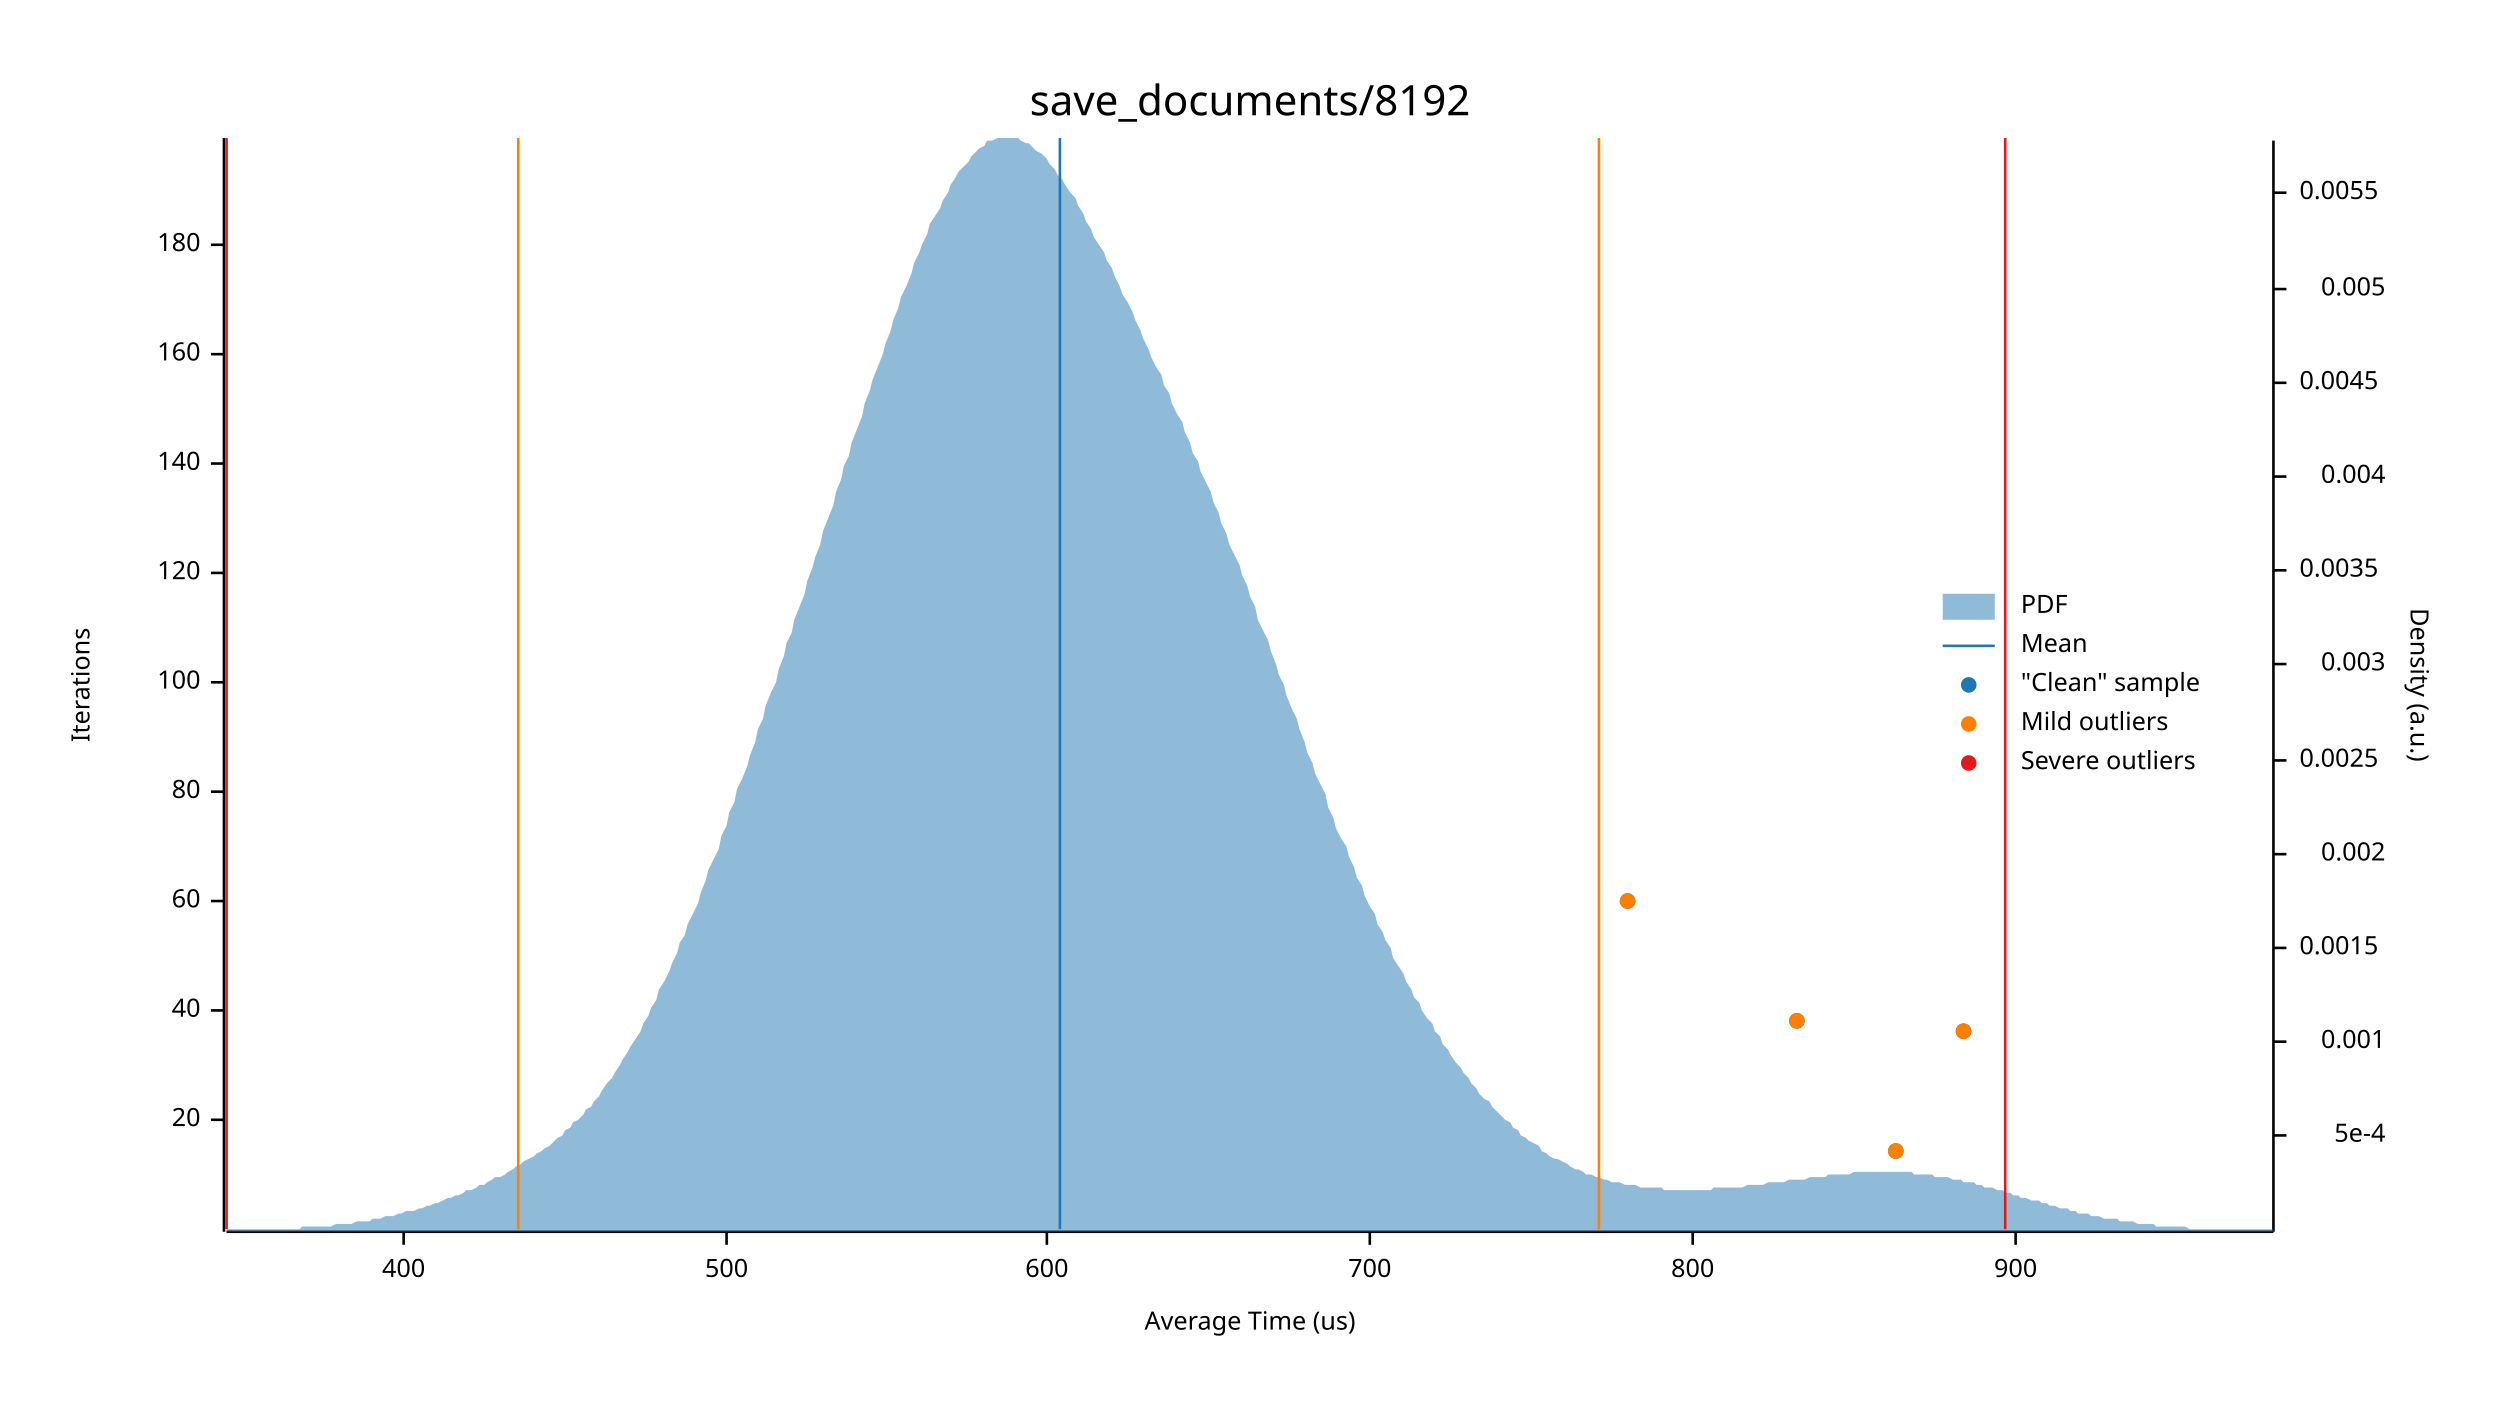
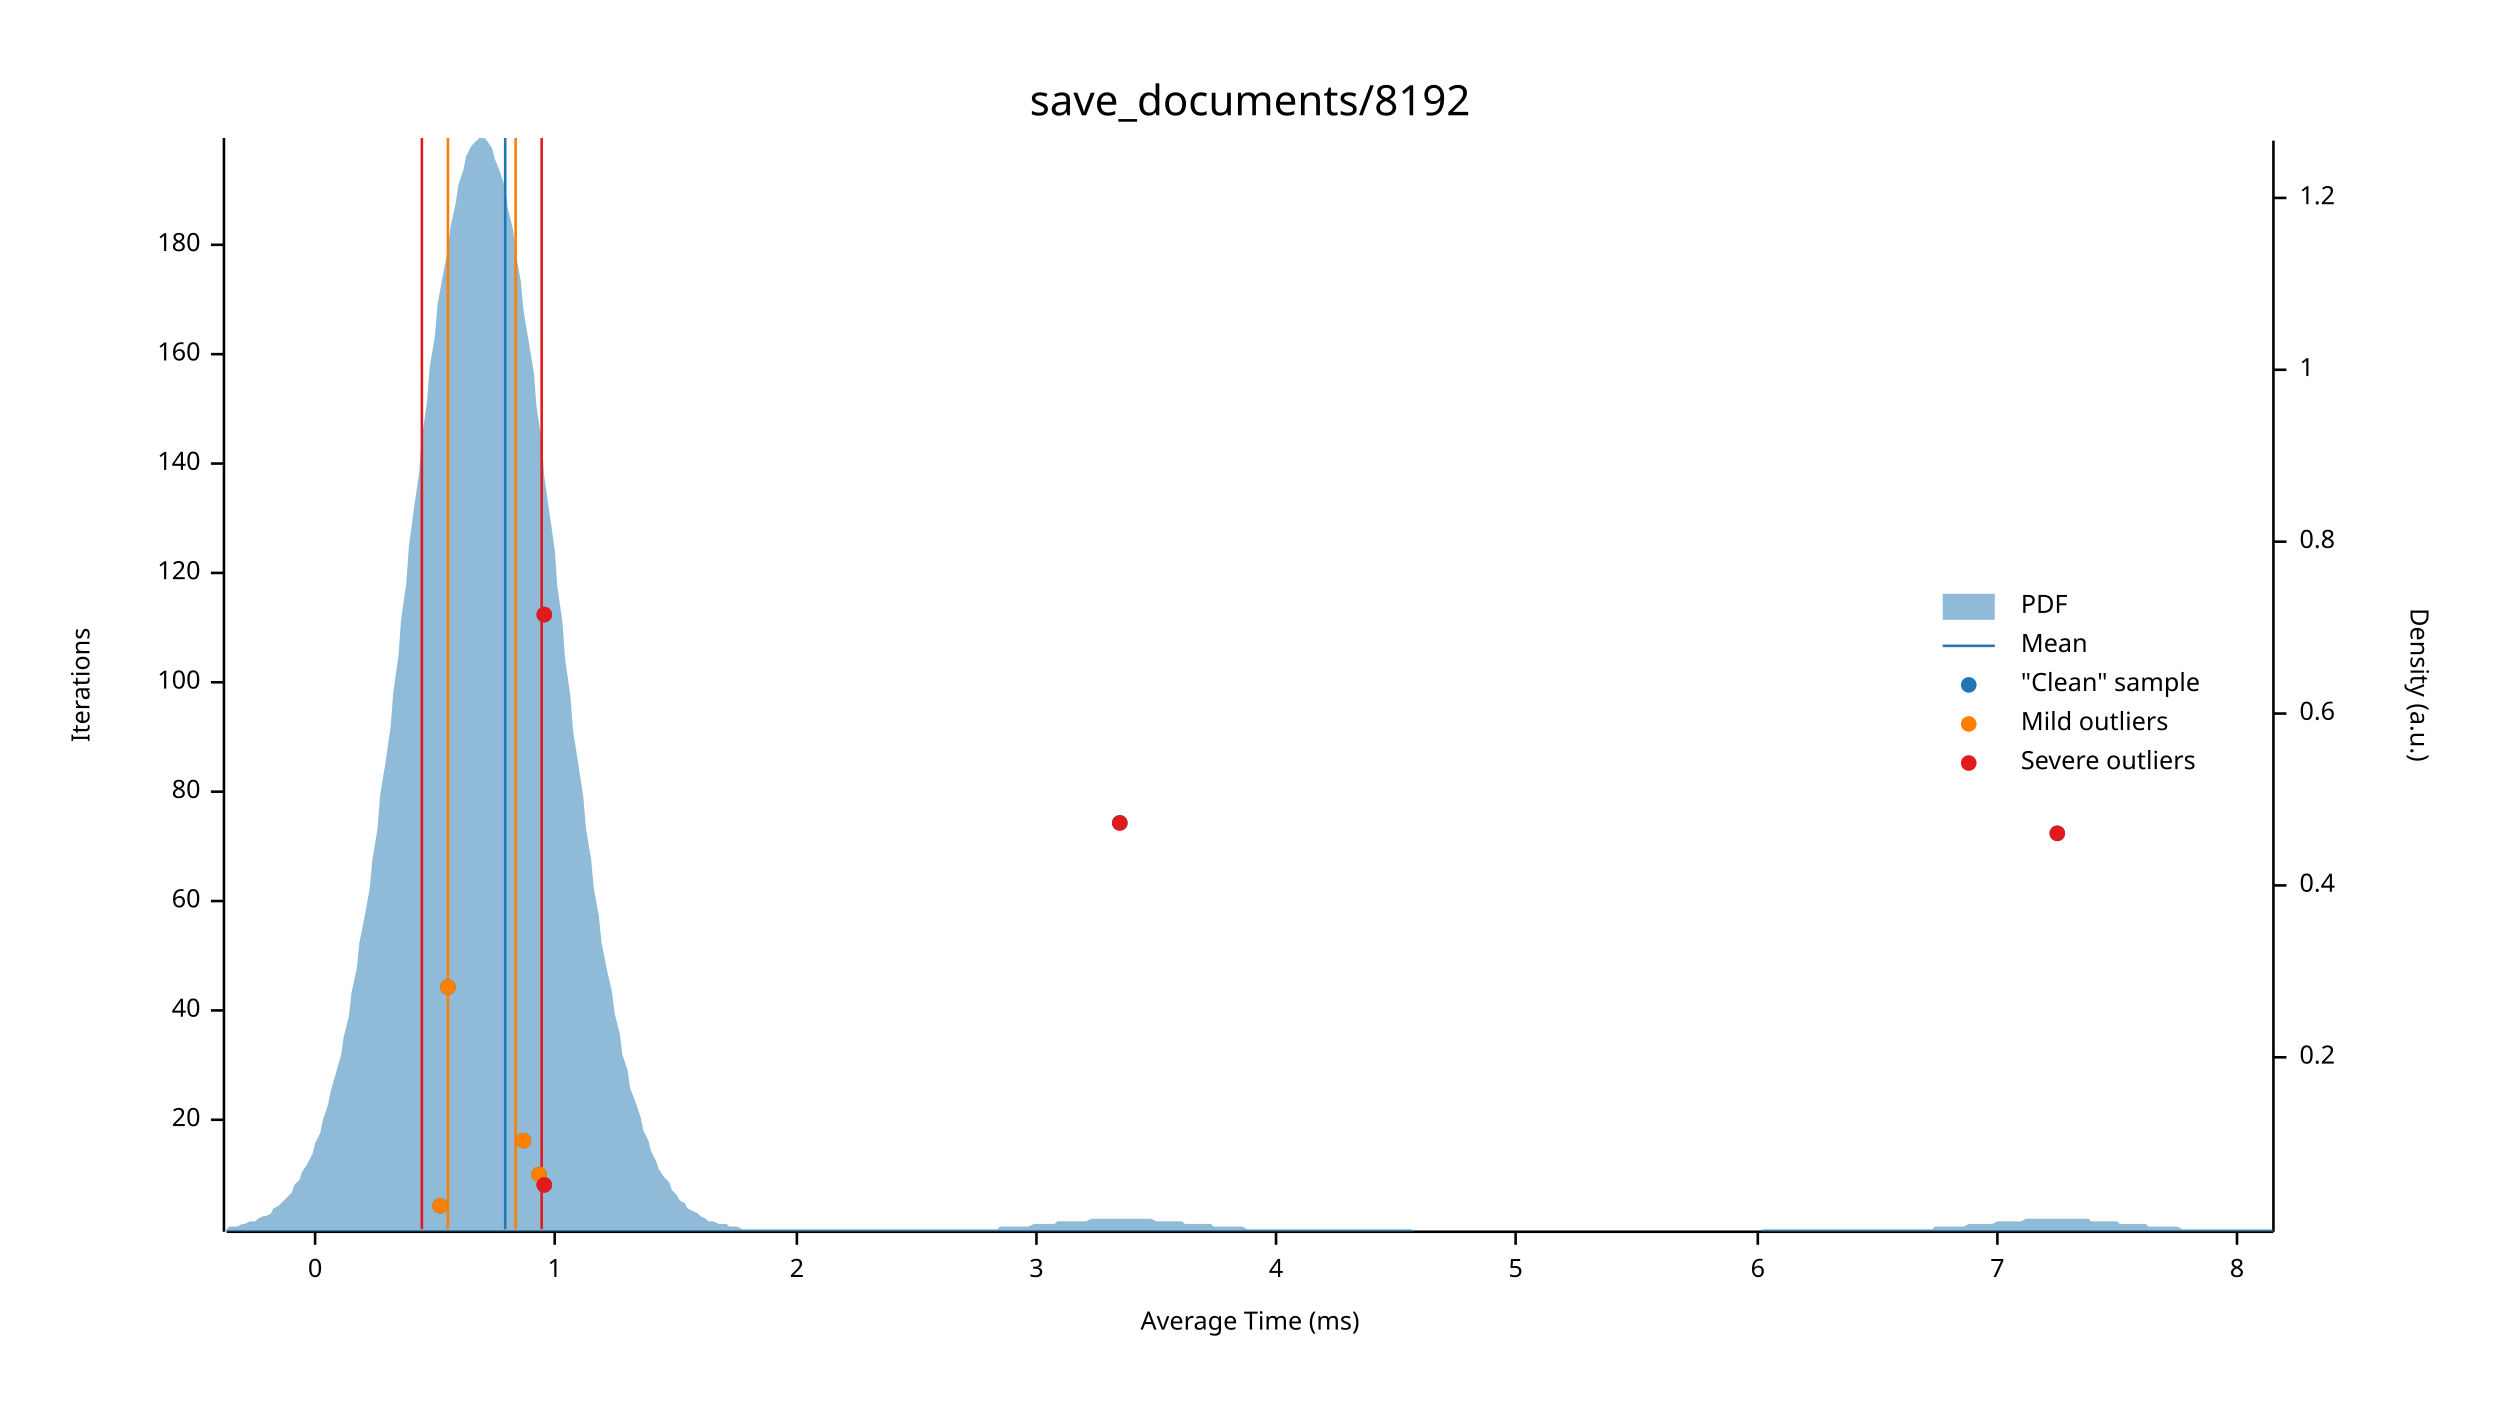
<svg xmlns="http://www.w3.org/2000/svg" width="960" height="540" viewBox="0 0 960 540">
  <text x="480" y="32" dy="0.76em" text-anchor="middle" font-family="sans-serif" font-size="16.129" opacity="1" fill="#000000">
save_documents/8192
</text>
  <text x="27" y="263" dy="0.76em" text-anchor="middle" font-family="sans-serif" font-size="9.677" opacity="1" fill="#000000" transform="rotate(270, 27, 263)">
Iterations
</text>
  <text x="480" y="513" dy="-0.5ex" text-anchor="middle" font-family="sans-serif" font-size="9.677" opacity="1" fill="#000000">
- Average Time (us)
+ Average Time (ms)
</text>
  <polyline fill="none" opacity="1" stroke="#000000" stroke-width="1" points="86,53 86,473 " />
  <text x="77" y="430" dy="0.5ex" text-anchor="end" font-family="sans-serif" font-size="9.677" opacity="1" fill="#000000">
20
</text>
  <polyline fill="none" opacity="1" stroke="#000000" stroke-width="1" points="81,430 86,430 " />
  <text x="77" y="388" dy="0.5ex" text-anchor="end" font-family="sans-serif" font-size="9.677" opacity="1" fill="#000000">
40
</text>
  <polyline fill="none" opacity="1" stroke="#000000" stroke-width="1" points="81,388 86,388 " />
  <text x="77" y="346" dy="0.5ex" text-anchor="end" font-family="sans-serif" font-size="9.677" opacity="1" fill="#000000">
60
</text>
  <polyline fill="none" opacity="1" stroke="#000000" stroke-width="1" points="81,346 86,346 " />
  <text x="77" y="304" dy="0.5ex" text-anchor="end" font-family="sans-serif" font-size="9.677" opacity="1" fill="#000000">
80
</text>
  <polyline fill="none" opacity="1" stroke="#000000" stroke-width="1" points="81,304 86,304 " />
  <text x="77" y="262" dy="0.5ex" text-anchor="end" font-family="sans-serif" font-size="9.677" opacity="1" fill="#000000">
100
</text>
  <polyline fill="none" opacity="1" stroke="#000000" stroke-width="1" points="81,262 86,262 " />
  <text x="77" y="220" dy="0.5ex" text-anchor="end" font-family="sans-serif" font-size="9.677" opacity="1" fill="#000000">
120
</text>
  <polyline fill="none" opacity="1" stroke="#000000" stroke-width="1" points="81,220 86,220 " />
  <text x="77" y="178" dy="0.5ex" text-anchor="end" font-family="sans-serif" font-size="9.677" opacity="1" fill="#000000">
140
</text>
  <polyline fill="none" opacity="1" stroke="#000000" stroke-width="1" points="81,178 86,178 " />
  <text x="77" y="136" dy="0.5ex" text-anchor="end" font-family="sans-serif" font-size="9.677" opacity="1" fill="#000000">
160
</text>
  <polyline fill="none" opacity="1" stroke="#000000" stroke-width="1" points="81,136 86,136 " />
  <text x="77" y="94" dy="0.5ex" text-anchor="end" font-family="sans-serif" font-size="9.677" opacity="1" fill="#000000">
180
</text>
  <polyline fill="none" opacity="1" stroke="#000000" stroke-width="1" points="81,94 86,94 " />
  <polyline fill="none" opacity="1" stroke="#000000" stroke-width="1" points="87,473 873,473 " />
-   <text x="155" y="483" dy="0.76em" text-anchor="middle" font-family="sans-serif" font-size="9.677" opacity="1" fill="#000000">
- 400
+   <text x="121" y="483" dy="0.76em" text-anchor="middle" font-family="sans-serif" font-size="9.677" opacity="1" fill="#000000">
+ 0
</text>
-   <polyline fill="none" opacity="1" stroke="#000000" stroke-width="1" points="155,473 155,478 " />
-   <text x="279" y="483" dy="0.76em" text-anchor="middle" font-family="sans-serif" font-size="9.677" opacity="1" fill="#000000">
- 500
+   <polyline fill="none" opacity="1" stroke="#000000" stroke-width="1" points="121,473 121,478 " />
+   <text x="213" y="483" dy="0.76em" text-anchor="middle" font-family="sans-serif" font-size="9.677" opacity="1" fill="#000000">
+ 1
</text>
-   <polyline fill="none" opacity="1" stroke="#000000" stroke-width="1" points="279,473 279,478 " />
-   <text x="402" y="483" dy="0.76em" text-anchor="middle" font-family="sans-serif" font-size="9.677" opacity="1" fill="#000000">
- 600
+   <polyline fill="none" opacity="1" stroke="#000000" stroke-width="1" points="213,473 213,478 " />
+   <text x="306" y="483" dy="0.76em" text-anchor="middle" font-family="sans-serif" font-size="9.677" opacity="1" fill="#000000">
+ 2
</text>
-   <polyline fill="none" opacity="1" stroke="#000000" stroke-width="1" points="402,473 402,478 " />
-   <text x="526" y="483" dy="0.76em" text-anchor="middle" font-family="sans-serif" font-size="9.677" opacity="1" fill="#000000">
- 700
+   <polyline fill="none" opacity="1" stroke="#000000" stroke-width="1" points="306,473 306,478 " />
+   <text x="398" y="483" dy="0.76em" text-anchor="middle" font-family="sans-serif" font-size="9.677" opacity="1" fill="#000000">
+ 3
</text>
-   <polyline fill="none" opacity="1" stroke="#000000" stroke-width="1" points="526,473 526,478 " />
-   <text x="650" y="483" dy="0.76em" text-anchor="middle" font-family="sans-serif" font-size="9.677" opacity="1" fill="#000000">
- 800
+   <polyline fill="none" opacity="1" stroke="#000000" stroke-width="1" points="398,473 398,478 " />
+   <text x="490" y="483" dy="0.76em" text-anchor="middle" font-family="sans-serif" font-size="9.677" opacity="1" fill="#000000">
+ 4
</text>
-   <polyline fill="none" opacity="1" stroke="#000000" stroke-width="1" points="650,473 650,478 " />
-   <text x="774" y="483" dy="0.76em" text-anchor="middle" font-family="sans-serif" font-size="9.677" opacity="1" fill="#000000">
- 900
+   <polyline fill="none" opacity="1" stroke="#000000" stroke-width="1" points="490,473 490,478 " />
+   <text x="582" y="483" dy="0.76em" text-anchor="middle" font-family="sans-serif" font-size="9.677" opacity="1" fill="#000000">
+ 5
</text>
-   <polyline fill="none" opacity="1" stroke="#000000" stroke-width="1" points="774,473 774,478 " />
+   <polyline fill="none" opacity="1" stroke="#000000" stroke-width="1" points="582,473 582,478 " />
+   <text x="675" y="483" dy="0.76em" text-anchor="middle" font-family="sans-serif" font-size="9.677" opacity="1" fill="#000000">
+ 6
+ </text>
+   <polyline fill="none" opacity="1" stroke="#000000" stroke-width="1" points="675,473 675,478 " />
+   <text x="767" y="483" dy="0.76em" text-anchor="middle" font-family="sans-serif" font-size="9.677" opacity="1" fill="#000000">
+ 7
+ </text>
+   <polyline fill="none" opacity="1" stroke="#000000" stroke-width="1" points="767,473 767,478 " />
+   <text x="859" y="483" dy="0.76em" text-anchor="middle" font-family="sans-serif" font-size="9.677" opacity="1" fill="#000000">
+ 8
+ </text>
+   <polyline fill="none" opacity="1" stroke="#000000" stroke-width="1" points="859,473 859,478 " />
  <text x="933" y="263" dy="0.76em" text-anchor="middle" font-family="sans-serif" font-size="9.677" opacity="1" fill="#000000" transform="rotate(90, 933, 263)">
Density (a.u.)
</text>
  <polyline fill="none" opacity="1" stroke="#000000" stroke-width="1" points="873,54 873,473 " />
-   <text x="916" y="436" dy="0.5ex" text-anchor="end" font-family="sans-serif" font-size="9.677" opacity="1" fill="#000000">
- 5e-4
+   <text x="883" y="406" dy="0.5ex" text-anchor="start" font-family="sans-serif" font-size="9.677" opacity="1" fill="#000000">
+ 0.2
</text>
-   <polyline fill="none" opacity="1" stroke="#000000" stroke-width="1" points="873,436 878,436 " />
-   <text x="916" y="400" dy="0.5ex" text-anchor="end" font-family="sans-serif" font-size="9.677" opacity="1" fill="#000000">
- 0.001
+   <polyline fill="none" opacity="1" stroke="#000000" stroke-width="1" points="873,406 878,406 " />
+   <text x="883" y="340" dy="0.5ex" text-anchor="start" font-family="sans-serif" font-size="9.677" opacity="1" fill="#000000">
+ 0.4
</text>
-   <polyline fill="none" opacity="1" stroke="#000000" stroke-width="1" points="873,400 878,400 " />
-   <text x="883" y="364" dy="0.5ex" text-anchor="start" font-family="sans-serif" font-size="9.677" opacity="1" fill="#000000">
- 0.0015
+   <polyline fill="none" opacity="1" stroke="#000000" stroke-width="1" points="873,340 878,340 " />
+   <text x="883" y="274" dy="0.5ex" text-anchor="start" font-family="sans-serif" font-size="9.677" opacity="1" fill="#000000">
+ 0.6
</text>
-   <polyline fill="none" opacity="1" stroke="#000000" stroke-width="1" points="873,364 878,364 " />
-   <text x="916" y="328" dy="0.5ex" text-anchor="end" font-family="sans-serif" font-size="9.677" opacity="1" fill="#000000">
- 0.002
+   <polyline fill="none" opacity="1" stroke="#000000" stroke-width="1" points="873,274 878,274 " />
+   <text x="883" y="208" dy="0.5ex" text-anchor="start" font-family="sans-serif" font-size="9.677" opacity="1" fill="#000000">
+ 0.8
</text>
-   <polyline fill="none" opacity="1" stroke="#000000" stroke-width="1" points="873,328 878,328 " />
-   <text x="883" y="292" dy="0.5ex" text-anchor="start" font-family="sans-serif" font-size="9.677" opacity="1" fill="#000000">
- 0.0025
+   <polyline fill="none" opacity="1" stroke="#000000" stroke-width="1" points="873,208 878,208 " />
+   <text x="883" y="142" dy="0.5ex" text-anchor="start" font-family="sans-serif" font-size="9.677" opacity="1" fill="#000000">
+ 1
</text>
-   <polyline fill="none" opacity="1" stroke="#000000" stroke-width="1" points="873,292 878,292 " />
-   <text x="916" y="255" dy="0.5ex" text-anchor="end" font-family="sans-serif" font-size="9.677" opacity="1" fill="#000000">
- 0.003
+   <polyline fill="none" opacity="1" stroke="#000000" stroke-width="1" points="873,142 878,142 " />
+   <text x="883" y="76" dy="0.5ex" text-anchor="start" font-family="sans-serif" font-size="9.677" opacity="1" fill="#000000">
+ 1.2
</text>
-   <polyline fill="none" opacity="1" stroke="#000000" stroke-width="1" points="873,255 878,255 " />
-   <text x="883" y="219" dy="0.5ex" text-anchor="start" font-family="sans-serif" font-size="9.677" opacity="1" fill="#000000">
- 0.0035
- </text>
-   <polyline fill="none" opacity="1" stroke="#000000" stroke-width="1" points="873,219 878,219 " />
-   <text x="916" y="183" dy="0.5ex" text-anchor="end" font-family="sans-serif" font-size="9.677" opacity="1" fill="#000000">
- 0.004
- </text>
-   <polyline fill="none" opacity="1" stroke="#000000" stroke-width="1" points="873,183 878,183 " />
-   <text x="883" y="147" dy="0.5ex" text-anchor="start" font-family="sans-serif" font-size="9.677" opacity="1" fill="#000000">
- 0.0045
- </text>
-   <polyline fill="none" opacity="1" stroke="#000000" stroke-width="1" points="873,147 878,147 " />
-   <text x="916" y="111" dy="0.5ex" text-anchor="end" font-family="sans-serif" font-size="9.677" opacity="1" fill="#000000">
- 0.005
- </text>
-   <polyline fill="none" opacity="1" stroke="#000000" stroke-width="1" points="873,111 878,111 " />
-   <text x="883" y="74" dy="0.5ex" text-anchor="start" font-family="sans-serif" font-size="9.677" opacity="1" fill="#000000">
- 0.0055
- </text>
-   <polyline fill="none" opacity="1" stroke="#000000" stroke-width="1" points="873,74 878,74 " />
-   <polygon opacity="0.5" fill="#1F78B4" points="87,472 88,472 90,472 91,472 93,472 94,472 96,472 98,472 99,472 101,472 102,472 104,472 105,472 107,472 109,472 110,472 112,472 113,472 115,472 116,471 118,471 120,471 121,471 123,471 124,471 126,471 127,471 129,470 131,470 132,470 134,470 135,470 137,469 138,469 140,469 142,469 143,468 145,468 146,468 148,467 150,467 151,467 153,466 154,466 156,465 157,465 159,465 161,464 162,464 164,463 165,463 167,462 168,462 170,461 172,460 173,460 175,459 176,459 178,458 179,457 181,457 183,456 184,455 186,455 187,454 189,453 190,452 192,452 194,451 195,450 197,449 198,448 200,447 201,446 203,445 205,444 206,443 208,442 209,441 211,440 213,438 214,437 216,436 217,434 219,433 220,431 222,430 224,428 225,426 227,425 228,423 230,421 231,419 233,416 235,414 236,412 238,409 239,407 241,404 242,402 244,399 246,396 247,393 249,390 250,387 252,384 253,380 255,377 257,373 258,370 260,366 261,362 263,359 264,355 266,351 268,347 269,343 271,338 272,334 274,330 276,326 277,321 279,317 280,312 282,308 283,303 285,299 287,294 288,290 290,285 291,280 293,276 294,271 296,266 298,262 299,257 301,252 302,247 304,243 305,238 307,233 309,228 310,223 312,218 313,214 315,209 316,204 318,199 320,194 321,189 323,184 324,179 326,175 327,170 329,165 331,160 332,155 334,150 335,146 337,141 339,136 340,132 342,127 343,123 345,118 346,114 348,110 350,105 351,101 353,97 354,94 356,90 357,86 359,83 361,80 362,77 364,74 365,71 367,68 368,66 370,64 372,62 373,60 375,58 376,57 378,56 379,54 381,54 383,53 384,53 386,53 387,53 389,53 391,53 392,54 394,55 395,55 397,57 398,58 400,59 402,61 403,63 405,65 406,67 408,69 409,71 411,74 413,76 414,79 416,82 417,85 419,88 420,91 422,94 424,97 425,100 427,103 428,106 430,110 431,113 433,116 435,120 436,123 438,127 439,130 441,134 442,137 444,141 446,144 447,148 449,151 450,155 452,159 454,162 455,166 457,170 458,174 460,177 461,181 463,185 465,189 466,193 468,197 469,201 471,205 472,209 474,213 476,217 477,221 479,225 480,229 482,233 483,238 485,242 487,246 488,250 490,255 491,259 493,263 494,267 496,272 498,276 499,280 501,285 502,289 504,293 505,297 507,301 509,305 510,310 512,314 513,318 515,322 517,325 518,329 520,333 521,337 523,340 524,344 526,348 528,351 529,355 531,358 532,361 534,364 535,368 537,371 539,374 540,377 542,380 543,383 545,385 546,388 548,391 550,393 551,396 553,398 554,401 556,403 557,405 559,408 561,410 562,412 564,414 565,416 567,418 568,420 570,422 572,423 573,425 575,427 576,428 578,430 580,431 581,433 583,434 584,436 586,437 587,438 589,439 591,440 592,442 594,443 595,444 597,445 598,445 600,446 602,447 603,448 605,449 606,449 608,450 609,451 611,451 613,452 614,452 616,453 617,453 619,454 620,454 622,454 624,455 625,455 627,455 628,455 630,456 632,456 633,456 635,456 636,456 638,456 639,457 641,457 643,457 644,457 646,457 647,457 649,457 650,457 652,457 654,457 655,457 657,457 658,456 660,456 661,456 663,456 665,456 666,456 668,456 669,456 671,455 672,455 674,455 676,455 677,455 679,454 680,454 682,454 683,454 685,454 687,453 688,453 690,453 691,453 693,453 695,452 696,452 698,452 699,452 701,452 702,451 704,451 706,451 707,451 709,451 710,451 712,450 713,450 715,450 717,450 718,450 720,450 721,450 723,450 724,450 726,450 728,450 729,450 731,450 732,450 734,450 735,451 737,451 739,451 740,451 742,451 743,452 745,452 746,452 748,452 750,453 751,453 753,453 754,454 756,454 758,454 759,455 761,455 762,456 764,456 765,456 767,457 769,457 770,458 772,458 773,459 775,459 776,460 778,460 780,461 781,461 783,461 784,462 786,462 787,463 789,463 791,464 792,464 794,464 795,465 797,465 798,466 800,466 802,466 803,467 805,467 806,467 808,468 809,468 811,468 813,468 814,469 816,469 817,469 819,469 821,470 822,470 824,470 825,470 827,470 828,471 830,471 832,471 833,471 835,471 836,471 838,471 839,471 841,472 843,472 844,472 846,472 847,472 849,472 850,472 852,472 854,472 855,472 857,472 858,472 860,472 861,472 863,472 865,472 866,472 868,472 869,472 871,472 873,472 873,473 87,473 " />
-   <polyline fill="none" opacity="1" stroke="#1F78B4" stroke-width="1" points="407,472 407,53 " />
-   <polyline fill="none" opacity="1" stroke="#FF7F00" stroke-width="1" points="199,472 199,53 " />
-   <polyline fill="none" opacity="1" stroke="#FF7F00" stroke-width="1" points="614,472 614,53 " />
-   <polyline fill="none" opacity="1" stroke="#E31A1C" stroke-width="1" points="87,472 87,53 " />
-   <polyline fill="none" opacity="1" stroke="#E31A1C" stroke-width="1" points="770,472 770,53 " />
-   <circle cx="728" cy="442" r="3" opacity="1" fill="#1F78B4" stroke="none" stroke-width="1" />
-   <circle cx="754" cy="396" r="3" opacity="1" fill="#1F78B4" stroke="none" stroke-width="1" />
-   <circle cx="690" cy="392" r="3" opacity="1" fill="#1F78B4" stroke="none" stroke-width="1" />
-   <circle cx="625" cy="346" r="3" opacity="1" fill="#1F78B4" stroke="none" stroke-width="1" />
-   <circle cx="728" cy="442" r="3" opacity="1" fill="#FF7F00" stroke="none" stroke-width="1" />
-   <circle cx="754" cy="396" r="3" opacity="1" fill="#FF7F00" stroke="none" stroke-width="1" />
-   <circle cx="690" cy="392" r="3" opacity="1" fill="#FF7F00" stroke="none" stroke-width="1" />
-   <circle cx="625" cy="346" r="3" opacity="1" fill="#FF7F00" stroke="none" stroke-width="1" />
+   <polyline fill="none" opacity="1" stroke="#000000" stroke-width="1" points="873,76 878,76 " />
+   <polygon opacity="0.5" fill="#1F78B4" points="87,472 88,471 90,471 91,471 93,470 94,470 96,469 98,469 99,468 101,467 102,467 104,466 105,464 107,463 109,461 110,460 112,458 113,455 115,453 116,450 118,447 120,443 121,439 123,435 124,430 126,424 127,419 129,412 131,405 132,398 134,390 135,381 137,372 138,362 140,352 142,341 143,330 145,318 146,305 148,293 150,279 151,266 153,252 154,238 156,224 157,210 159,195 161,181 162,168 164,154 165,141 167,129 168,117 170,106 172,96 173,87 175,78 176,71 178,65 179,60 181,56 183,54 184,53 186,53 187,54 189,57 190,61 192,66 194,72 195,80 197,88 198,97 200,108 201,119 203,131 205,143 206,156 208,169 209,183 211,197 213,211 214,225 216,239 217,253 219,267 220,280 222,293 224,306 225,318 227,330 228,341 230,352 231,362 233,372 235,381 236,389 238,397 239,405 241,411 242,418 244,423 246,429 247,434 249,438 250,442 252,446 253,449 255,452 257,454 258,457 260,459 261,461 263,462 264,464 266,465 268,466 269,467 271,468 272,469 274,469 276,470 277,470 279,470 280,471 282,471 283,471 285,472 287,472 288,472 290,472 291,472 293,472 294,472 296,472 298,472 299,472 301,472 302,472 304,472 305,472 307,472 309,472 310,472 312,472 313,472 315,472 316,472 318,472 320,472 321,472 323,472 324,472 326,472 327,472 329,472 331,472 332,472 334,472 335,472 337,472 339,472 340,472 342,472 343,472 345,472 346,472 348,472 350,472 351,472 353,472 354,472 356,472 357,472 359,472 361,472 362,472 364,472 365,472 367,472 368,472 370,472 372,472 373,472 375,472 376,472 378,472 379,472 381,472 383,472 384,471 386,471 387,471 389,471 391,471 392,471 394,471 395,471 397,470 398,470 400,470 402,470 403,470 405,470 406,469 408,469 409,469 411,469 413,469 414,469 416,469 417,469 419,468 420,468 422,468 424,468 425,468 427,468 428,468 430,468 431,468 433,468 435,468 436,468 438,468 439,468 441,468 442,468 444,469 446,469 447,469 449,469 450,469 452,469 454,469 455,470 457,470 458,470 460,470 461,470 463,470 465,470 466,471 468,471 469,471 471,471 472,471 474,471 476,471 477,471 479,472 480,472 482,472 483,472 485,472 487,472 488,472 490,472 491,472 493,472 494,472 496,472 498,472 499,472 501,472 502,472 504,472 505,472 507,472 509,472 510,472 512,472 513,472 515,472 517,472 518,472 520,472 521,472 523,472 524,472 526,472 528,472 529,472 531,472 532,472 534,472 535,472 537,472 539,472 540,472 542,472 543,473 545,473 546,473 548,473 550,473 551,473 553,473 554,473 556,473 557,473 559,473 561,473 562,473 564,473 565,473 567,473 568,473 570,473 572,473 573,473 575,473 576,473 578,473 580,473 581,473 583,473 584,473 586,473 587,473 589,473 591,473 592,473 594,473 595,473 597,473 598,473 600,473 602,473 603,473 605,473 606,473 608,473 609,473 611,473 613,473 614,473 616,473 617,473 619,473 620,473 622,473 624,473 625,473 627,473 628,473 630,473 632,473 633,473 635,473 636,473 638,473 639,473 641,473 643,473 644,473 646,473 647,473 649,473 650,473 652,473 654,473 655,473 657,473 658,473 660,473 661,473 663,473 665,473 666,473 668,473 669,473 671,473 672,473 674,473 676,473 677,472 679,472 680,472 682,472 683,472 685,472 687,472 688,472 690,472 691,472 693,472 695,472 696,472 698,472 699,472 701,472 702,472 704,472 706,472 707,472 709,472 710,472 712,472 713,472 715,472 717,472 718,472 720,472 721,472 723,472 724,472 726,472 728,472 729,472 731,472 732,472 734,472 735,472 737,472 739,472 740,472 742,472 743,471 745,471 746,471 748,471 750,471 751,471 753,471 754,471 756,470 758,470 759,470 761,470 762,470 764,470 765,470 767,469 769,469 770,469 772,469 773,469 775,469 776,469 778,468 780,468 781,468 783,468 784,468 786,468 787,468 789,468 791,468 792,468 794,468 795,468 797,468 798,468 800,468 802,468 803,469 805,469 806,469 808,469 809,469 811,469 813,469 814,470 816,470 817,470 819,470 821,470 822,470 824,470 825,471 827,471 828,471 830,471 832,471 833,471 835,471 836,471 838,472 839,472 841,472 843,472 844,472 846,472 847,472 849,472 850,472 852,472 854,472 855,472 857,472 858,472 860,472 861,472 863,472 865,472 866,472 868,472 869,472 871,472 873,472 873,473 87,473 " />
+   <polyline fill="none" opacity="1" stroke="#1F78B4" stroke-width="1" points="194,472 194,53 " />
+   <polyline fill="none" opacity="1" stroke="#FF7F00" stroke-width="1" points="172,472 172,53 " />
+   <polyline fill="none" opacity="1" stroke="#FF7F00" stroke-width="1" points="198,472 198,53 " />
+   <polyline fill="none" opacity="1" stroke="#E31A1C" stroke-width="1" points="162,472 162,53 " />
+   <polyline fill="none" opacity="1" stroke="#E31A1C" stroke-width="1" points="208,472 208,53 " />
+   <circle cx="169" cy="463" r="3" opacity="1" fill="#1F78B4" stroke="none" stroke-width="1" />
+   <circle cx="209" cy="455" r="3" opacity="1" fill="#1F78B4" stroke="none" stroke-width="1" />
+   <circle cx="207" cy="451" r="3" opacity="1" fill="#1F78B4" stroke="none" stroke-width="1" />
+   <circle cx="201" cy="438" r="3" opacity="1" fill="#1F78B4" stroke="none" stroke-width="1" />
+   <circle cx="172" cy="379" r="3" opacity="1" fill="#1F78B4" stroke="none" stroke-width="1" />
+   <circle cx="790" cy="320" r="3" opacity="1" fill="#1F78B4" stroke="none" stroke-width="1" />
+   <circle cx="430" cy="316" r="3" opacity="1" fill="#1F78B4" stroke="none" stroke-width="1" />
+   <circle cx="209" cy="236" r="3" opacity="1" fill="#1F78B4" stroke="none" stroke-width="1" />
+   <circle cx="169" cy="463" r="3" opacity="1" fill="#FF7F00" stroke="none" stroke-width="1" />
+   <circle cx="207" cy="451" r="3" opacity="1" fill="#FF7F00" stroke="none" stroke-width="1" />
+   <circle cx="201" cy="438" r="3" opacity="1" fill="#FF7F00" stroke="none" stroke-width="1" />
+   <circle cx="172" cy="379" r="3" opacity="1" fill="#FF7F00" stroke="none" stroke-width="1" />
+   <circle cx="209" cy="455" r="3" opacity="1" fill="#E31A1C" stroke="none" stroke-width="1" />
+   <circle cx="790" cy="320" r="3" opacity="1" fill="#E31A1C" stroke="none" stroke-width="1" />
+   <circle cx="430" cy="316" r="3" opacity="1" fill="#E31A1C" stroke="none" stroke-width="1" />
+   <circle cx="209" cy="236" r="3" opacity="1" fill="#E31A1C" stroke="none" stroke-width="1" />
  <text x="776" y="228" dy="0.76em" text-anchor="start" font-family="sans-serif" font-size="9.677" opacity="1" fill="#000000">
PDF
</text>
  <text x="776" y="243" dy="0.76em" text-anchor="start" font-family="sans-serif" font-size="9.677" opacity="1" fill="#000000">
Mean
</text>
  <text x="776" y="258" dy="0.76em" text-anchor="start" font-family="sans-serif" font-size="9.677" opacity="1" fill="#000000">
"Clean" sample
</text>
  <text x="776" y="273" dy="0.76em" text-anchor="start" font-family="sans-serif" font-size="9.677" opacity="1" fill="#000000">
Mild outliers
</text>
  <text x="776" y="288" dy="0.76em" text-anchor="start" font-family="sans-serif" font-size="9.677" opacity="1" fill="#000000">
Severe outliers
</text>
  <rect x="746" y="228" width="20" height="10" opacity="0.5" fill="#1F78B4" stroke="none" />
  <polyline fill="none" opacity="1" stroke="#1F78B4" stroke-width="1" points="746,248 766,248 " />
  <circle cx="756" cy="263" r="3" opacity="1" fill="#1F78B4" stroke="none" stroke-width="1" />
  <circle cx="756" cy="278" r="3" opacity="1" fill="#FF7F00" stroke="none" stroke-width="1" />
  <circle cx="756" cy="293" r="3" opacity="1" fill="#E31A1C" stroke="none" stroke-width="1" />
</svg>
